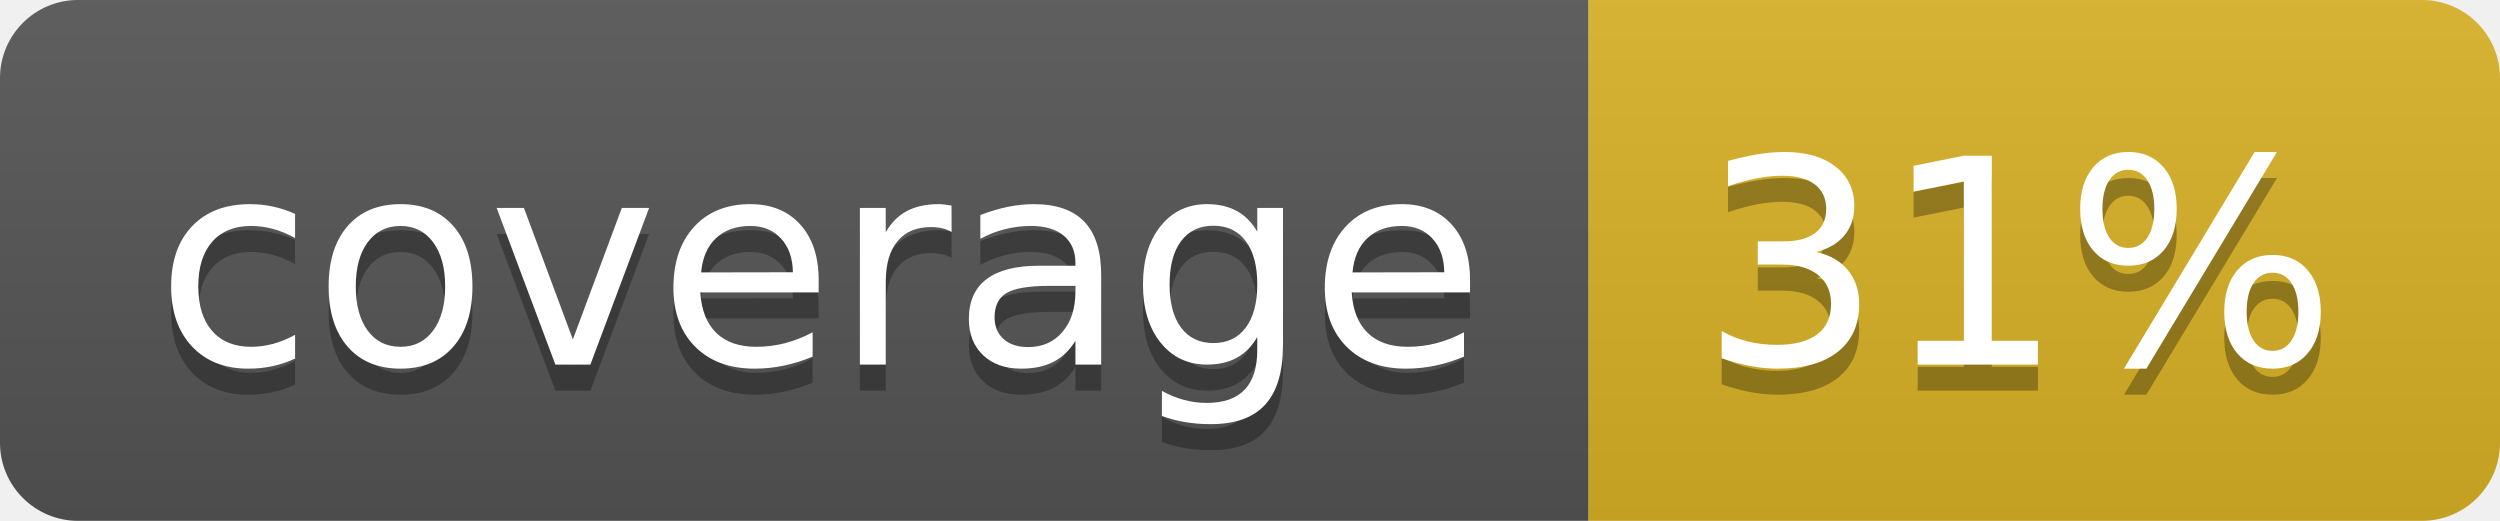
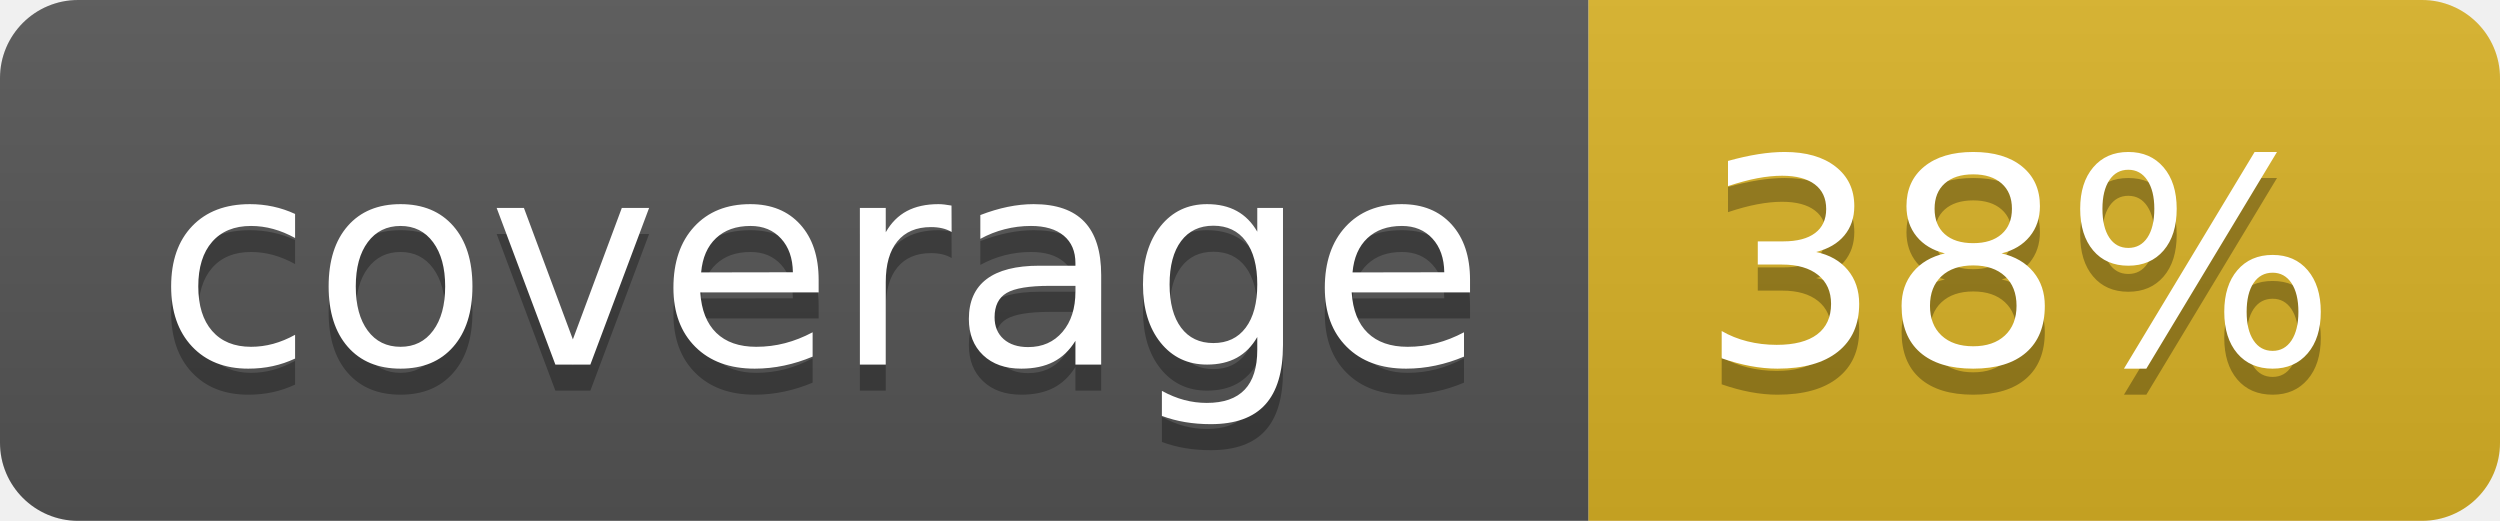
<svg xmlns="http://www.w3.org/2000/svg" width="96" height="20">
  <linearGradient id="b" x2="0" y2="100%">
    <stop offset="0" stop-color="#bbb" stop-opacity=".1" />
    <stop offset="1" stop-opacity=".1" />
  </linearGradient>
  <clipPath id="a">
    <rect width="96" height="20" rx="3" fill="#fff" />
  </clipPath>
  <g clip-path="url(#a)">
    <path fill="#555" d="M0 0h61v20H0z" />
    <path fill="#D9B226" d="M61 0h35v20H61z" />
    <path fill="url(#b)" d="M0 0h96v20H0z" />
  </g>
  <g fill="#fff" text-anchor="middle" font-family="DejaVu Sans,Verdana,Geneva,sans-serif" font-size="110">
    <text x="315" y="150" fill="#010101" fill-opacity=".3" transform="scale(.1)" textLength="510">coverage</text>
    <text x="315" y="140" transform="scale(.1)" textLength="510">coverage</text>
-     <text x="775" y="150" fill="#010101" fill-opacity=".3" transform="scale(.1)" textLength="250">31%</text>
-     <text x="775" y="140" transform="scale(.1)" textLength="250">31%</text>
+     <text x="775" y="150" fill="#010101" fill-opacity=".3" transform="scale(.1)" textLength="250">38%</text>
+     <text x="775" y="140" transform="scale(.1)" textLength="250">38%</text>
  </g>
</svg>
